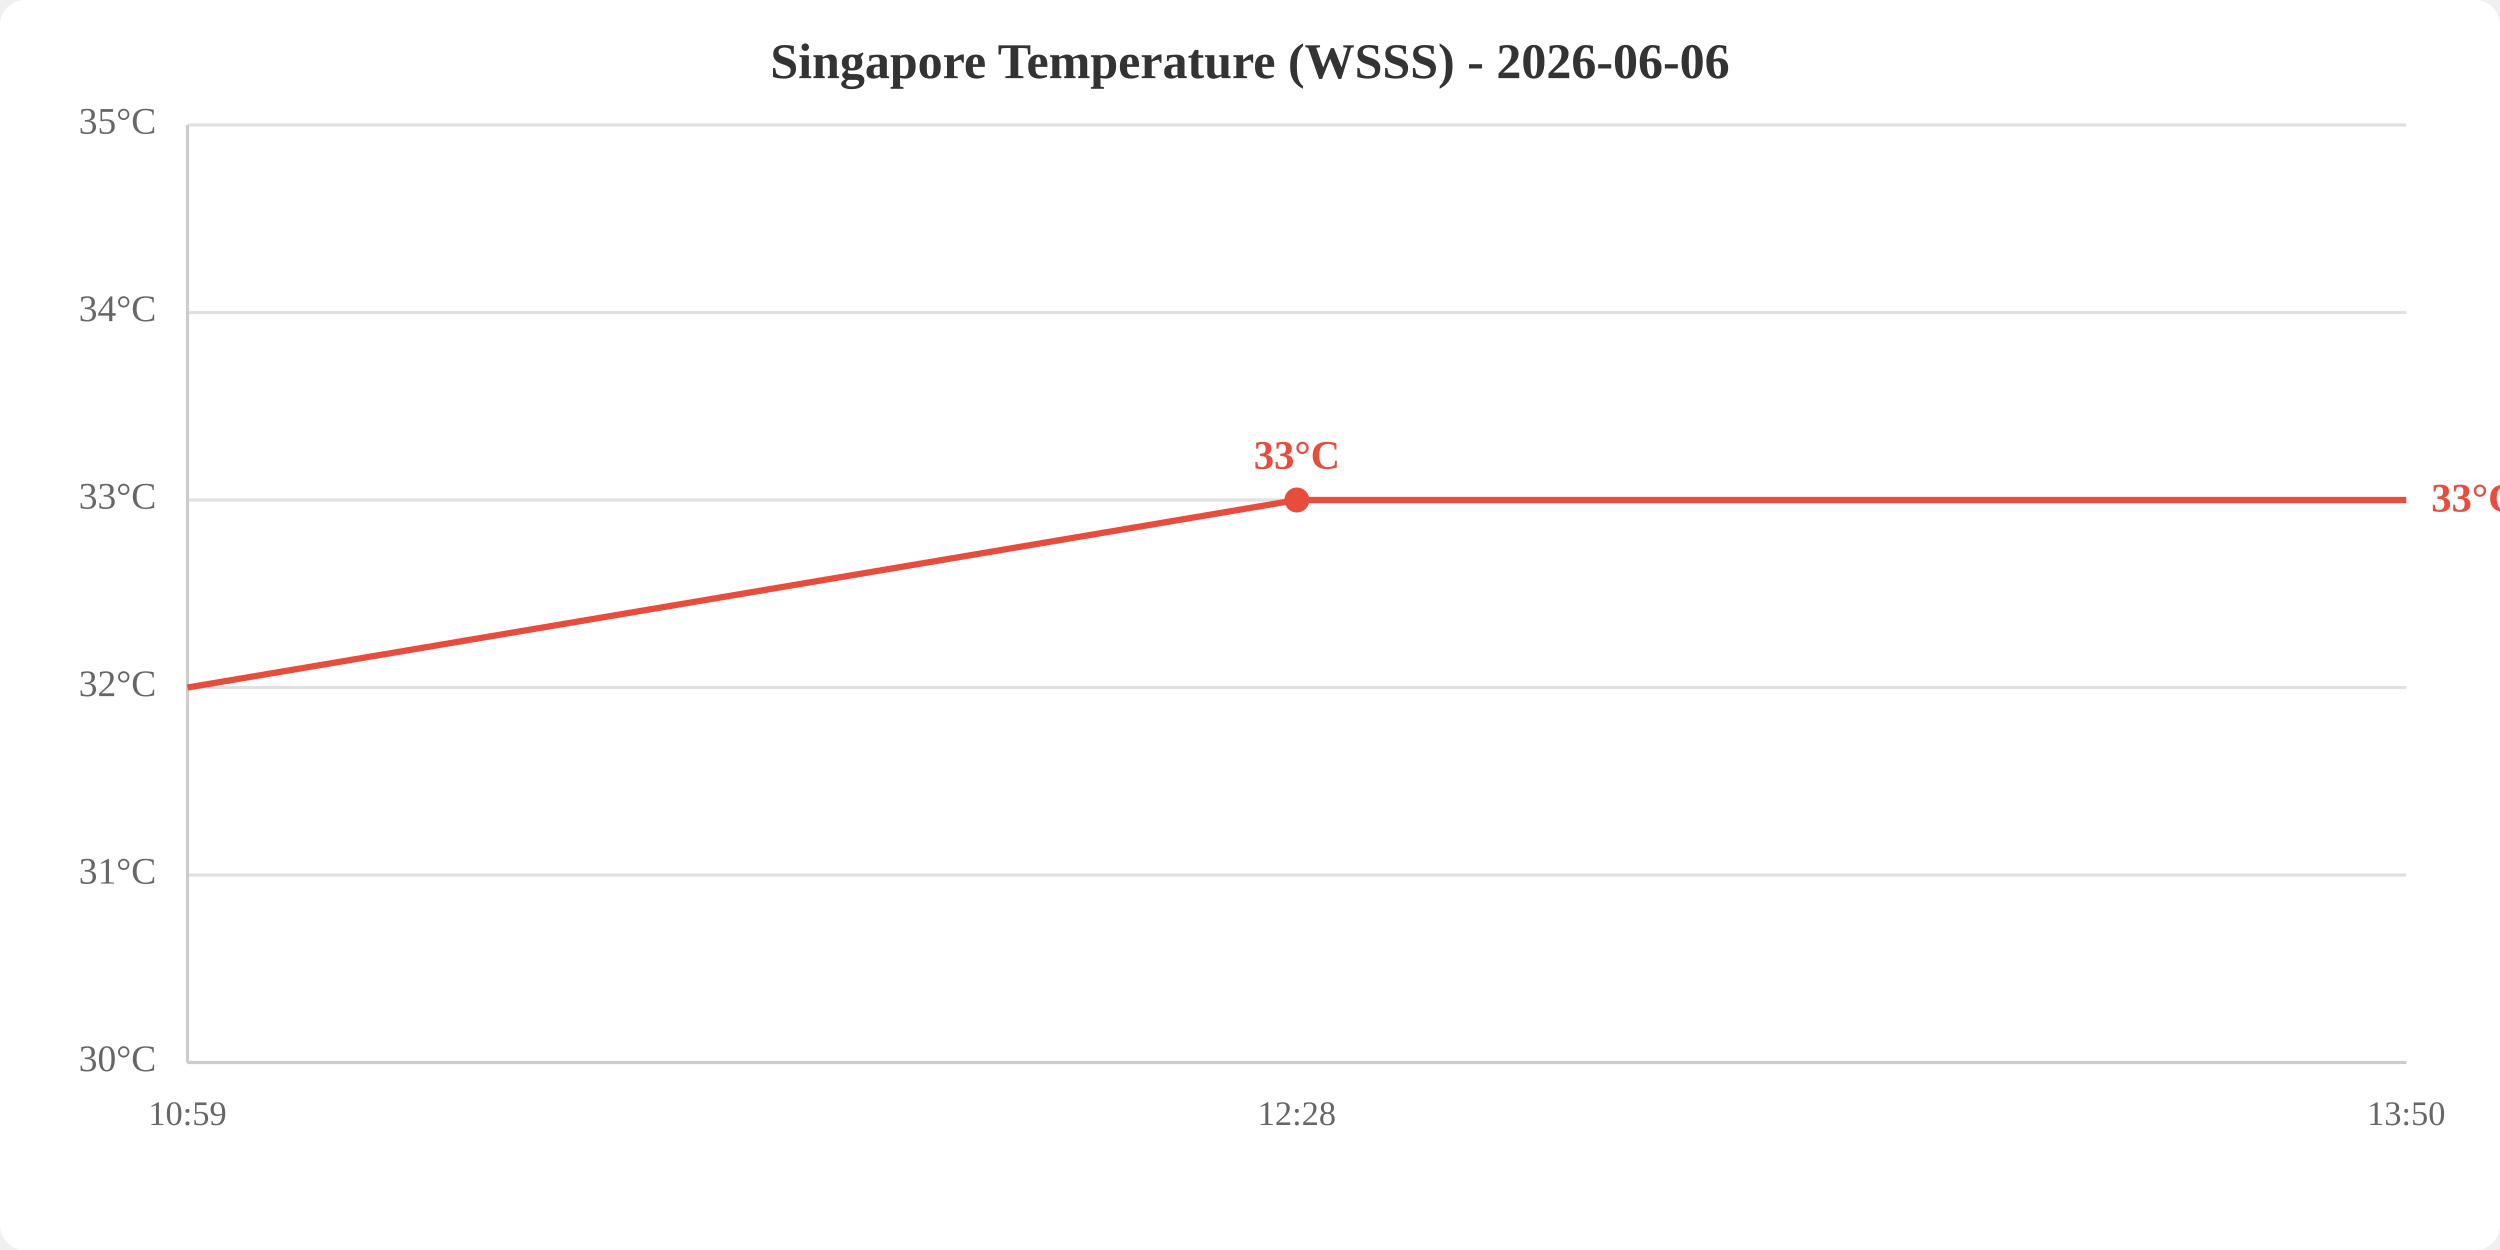
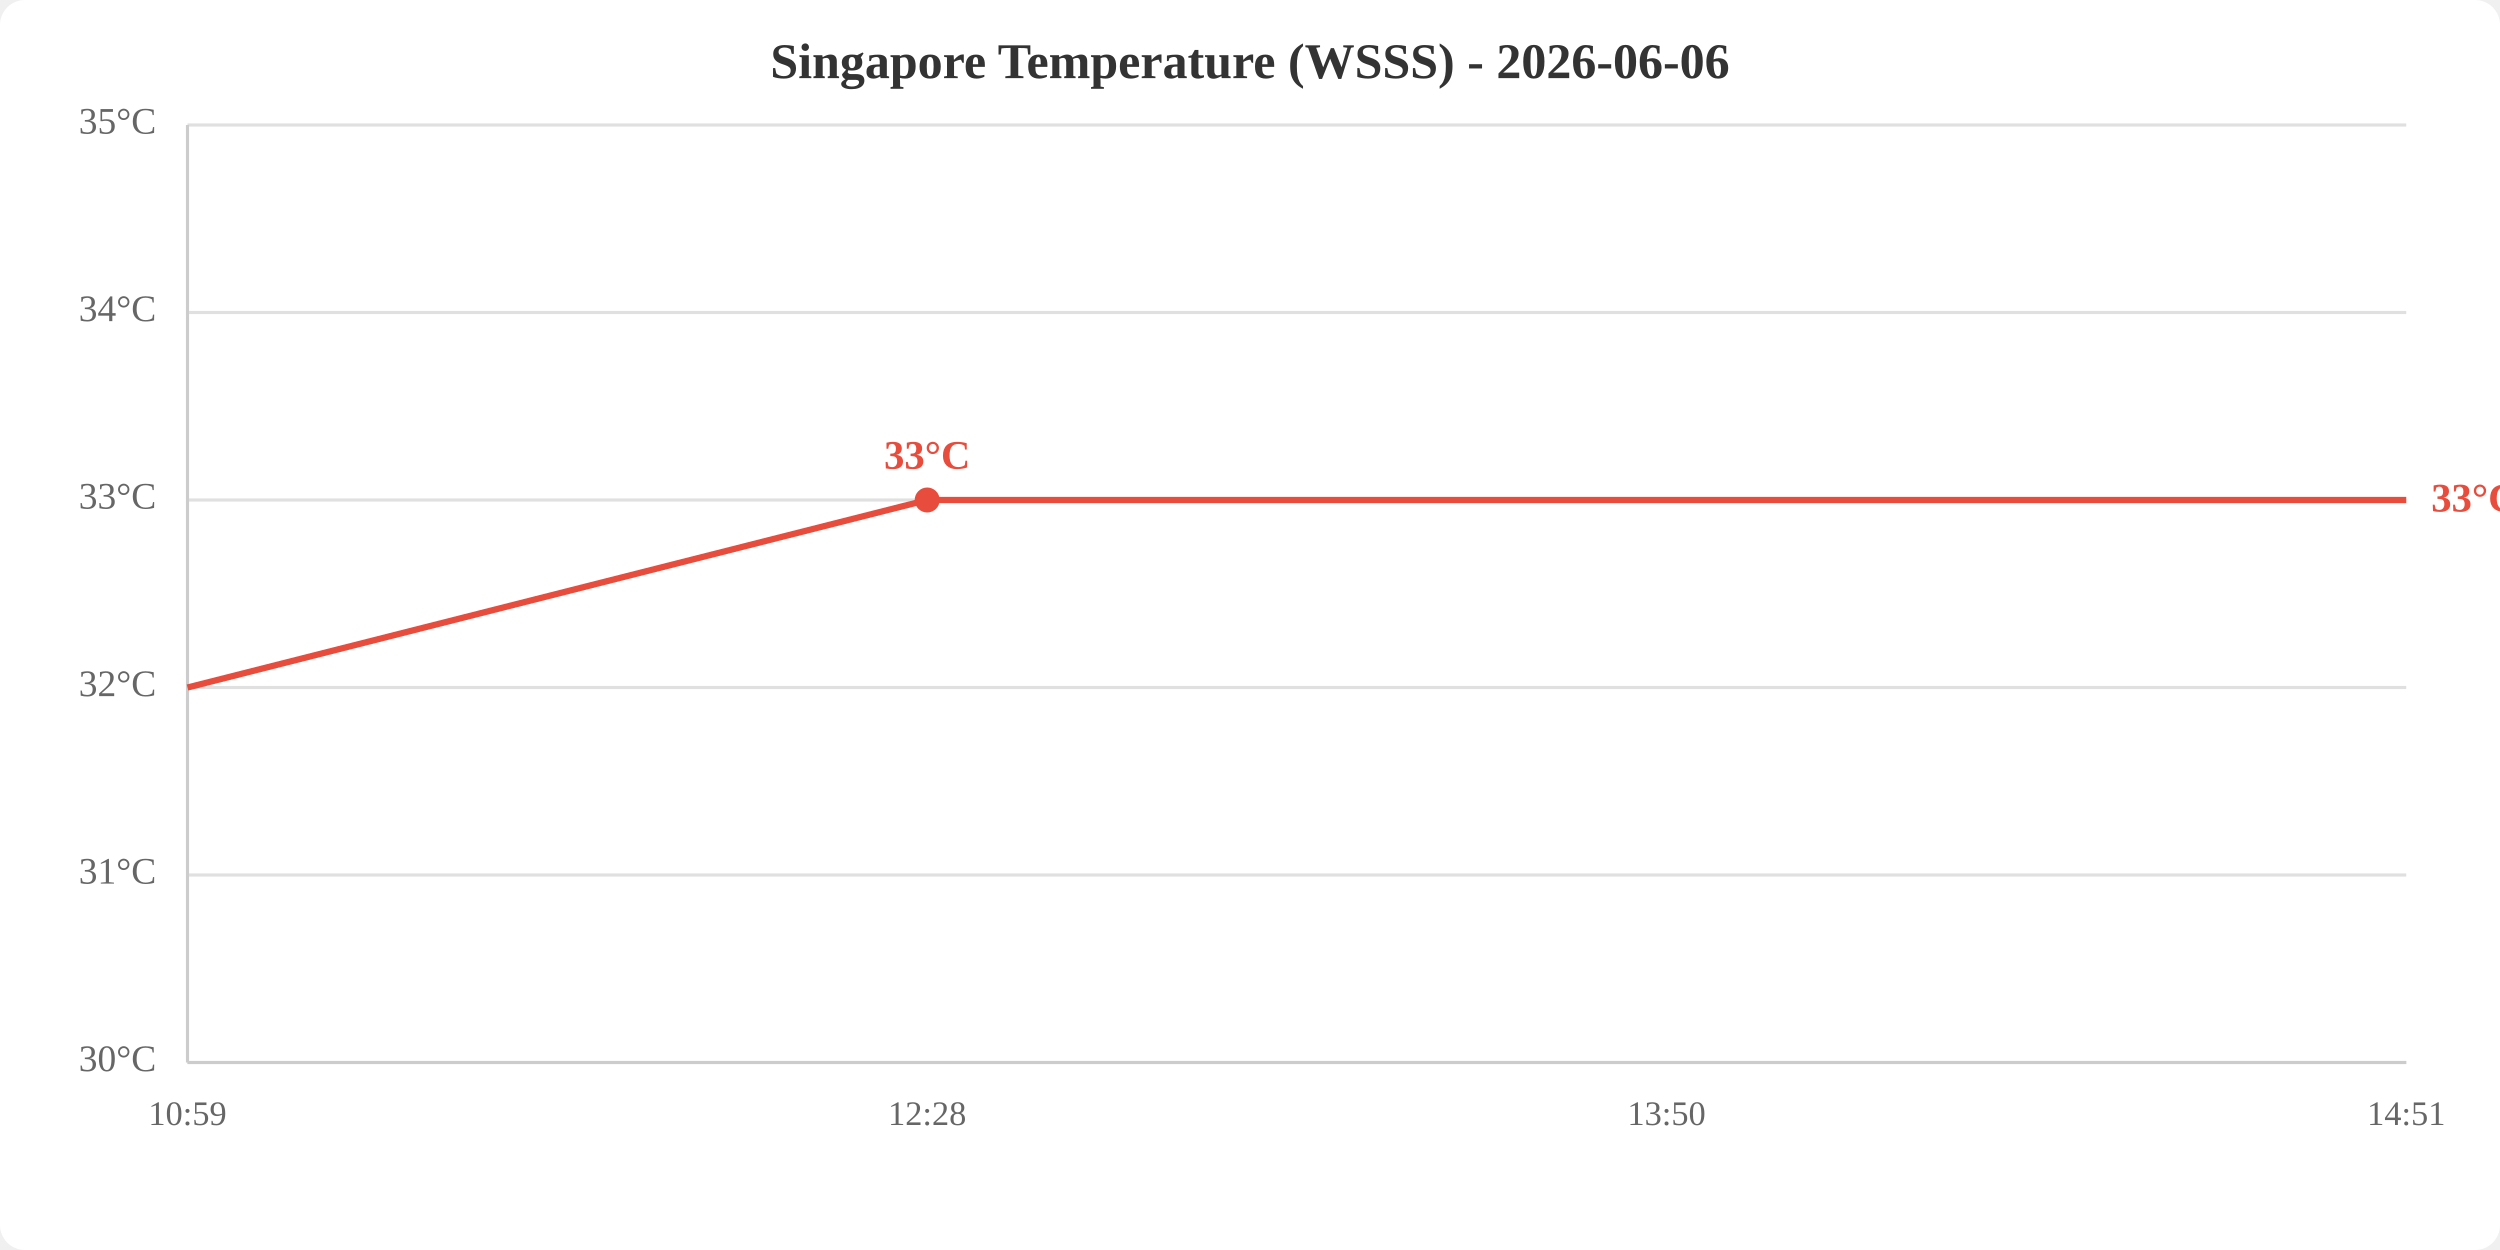
<svg xmlns="http://www.w3.org/2000/svg" viewBox="0 0 800 400" width="800" height="400">
  <rect width="800" height="400" fill="white" rx="8" />
  <text x="400.0" y="25" text-anchor="middle" font-size="16" font-weight="bold" fill="#333">Singapore Temperature (WSSS) - 2026-06-06</text>
  <line x1="60" y1="340.0" x2="770" y2="340.0" stroke="#e0e0e0" stroke-width="1" />
  <line x1="60" y1="280.0" x2="770" y2="280.0" stroke="#e0e0e0" stroke-width="1" />
  <line x1="60" y1="220.0" x2="770" y2="220.0" stroke="#e0e0e0" stroke-width="1" />
  <line x1="60" y1="160.0" x2="770" y2="160.0" stroke="#e0e0e0" stroke-width="1" />
  <line x1="60" y1="100.0" x2="770" y2="100.0" stroke="#e0e0e0" stroke-width="1" />
  <line x1="60" y1="40.0" x2="770" y2="40.0" stroke="#e0e0e0" stroke-width="1" />
  <text x="50" y="340.0" text-anchor="end" dominant-baseline="middle" fill="#666" font-size="12">30°C</text>
  <text x="50" y="280.0" text-anchor="end" dominant-baseline="middle" fill="#666" font-size="12">31°C</text>
  <text x="50" y="220.0" text-anchor="end" dominant-baseline="middle" fill="#666" font-size="12">32°C</text>
  <text x="50" y="160.0" text-anchor="end" dominant-baseline="middle" fill="#666" font-size="12">33°C</text>
  <text x="50" y="100.0" text-anchor="end" dominant-baseline="middle" fill="#666" font-size="12">34°C</text>
  <text x="50" y="40.0" text-anchor="end" dominant-baseline="middle" fill="#666" font-size="12">35°C</text>
  <text x="60.0" y="360" text-anchor="middle" fill="#666" font-size="11">10:59</text>
-   <text x="415.0" y="360" text-anchor="middle" fill="#666" font-size="11">12:28</text>
-   <text x="770.0" y="360" text-anchor="middle" fill="#666" font-size="11">13:50</text>
+   <text x="296.7" y="360" text-anchor="middle" fill="#666" font-size="11">12:28</text>
+   <text x="533.3" y="360" text-anchor="middle" fill="#666" font-size="11">13:50</text>
+   <text x="770.0" y="360" text-anchor="middle" fill="#666" font-size="11">14:51</text>
  <line x1="60" y1="40" x2="60" y2="340" stroke="#ccc" stroke-width="1" />
  <line x1="60" y1="340" x2="770" y2="340" stroke="#ccc" stroke-width="1" />
-   <polyline points="60.0,220.0 415.0,160.0 770.0,160.0" fill="none" stroke="#e74c3c" stroke-width="2" />
-   <circle cx="415.0" cy="160.0" r="4" fill="#e74c3c" />
-   <text x="415.0" y="150.0" text-anchor="middle" fill="#e74c3c" font-size="13" font-weight="bold">33°C</text>
+   <polyline points="60.0,220.0 296.7,160.0 533.3,160.0 770.0,160.0" fill="none" stroke="#e74c3c" stroke-width="2" />
+   <circle cx="296.7" cy="160.0" r="4" fill="#e74c3c" />
+   <text x="296.7" y="150.0" text-anchor="middle" fill="#e74c3c" font-size="13" font-weight="bold">33°C</text>
  <text x="778.0" y="160.0" fill="#e74c3c" font-size="13" font-weight="bold" dominant-baseline="middle">33°C</text>
</svg>
